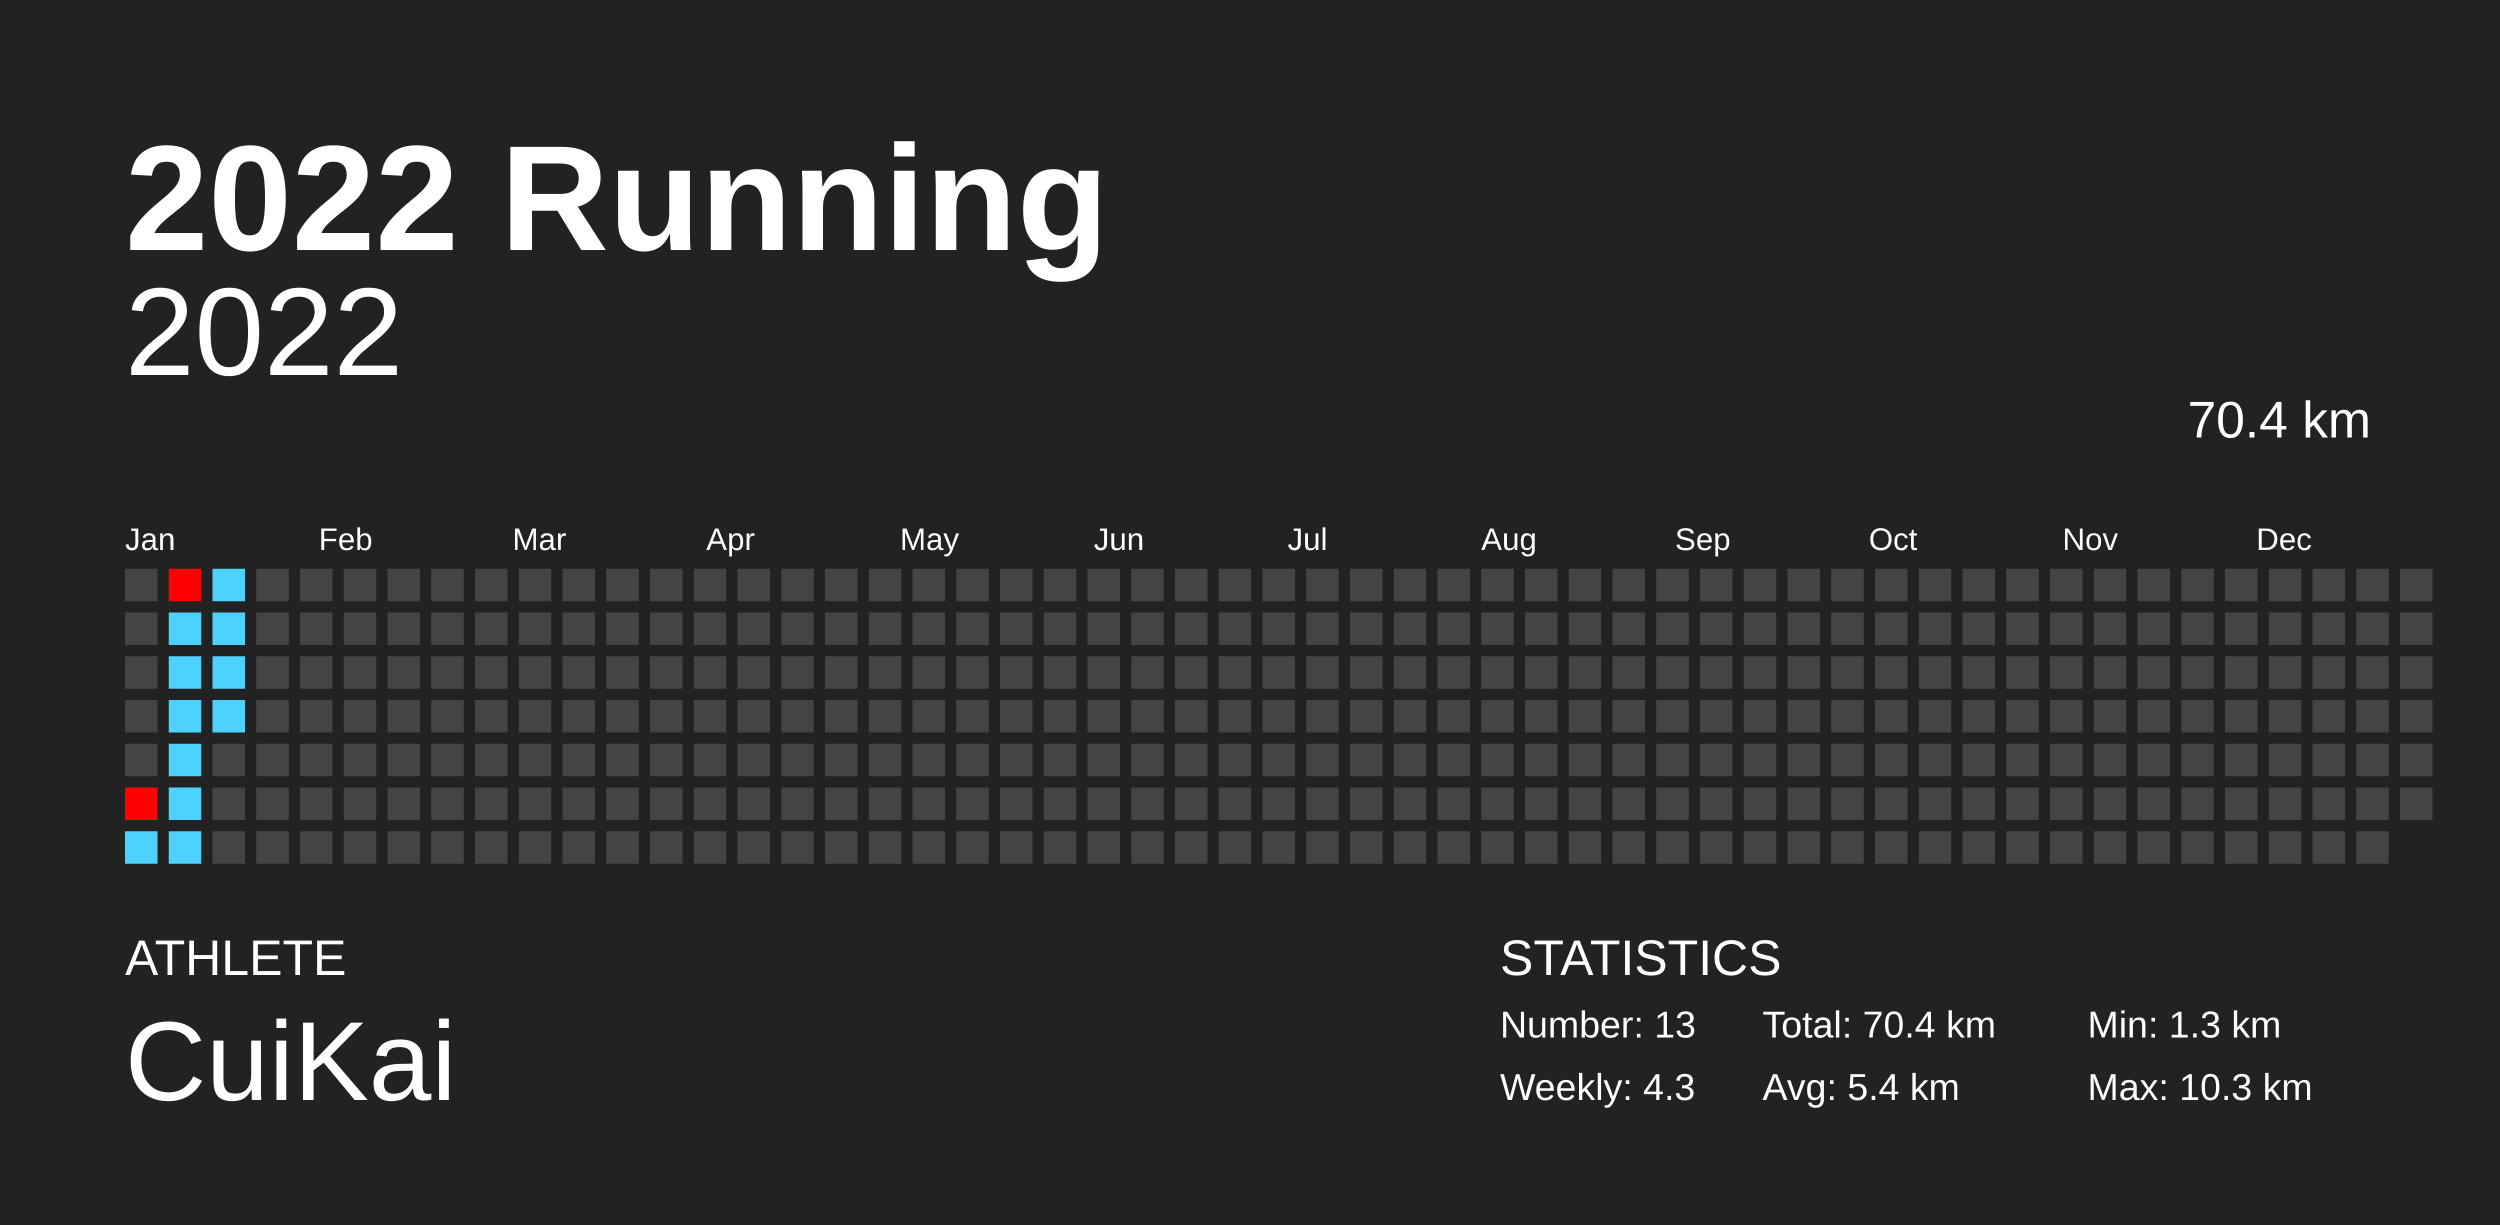
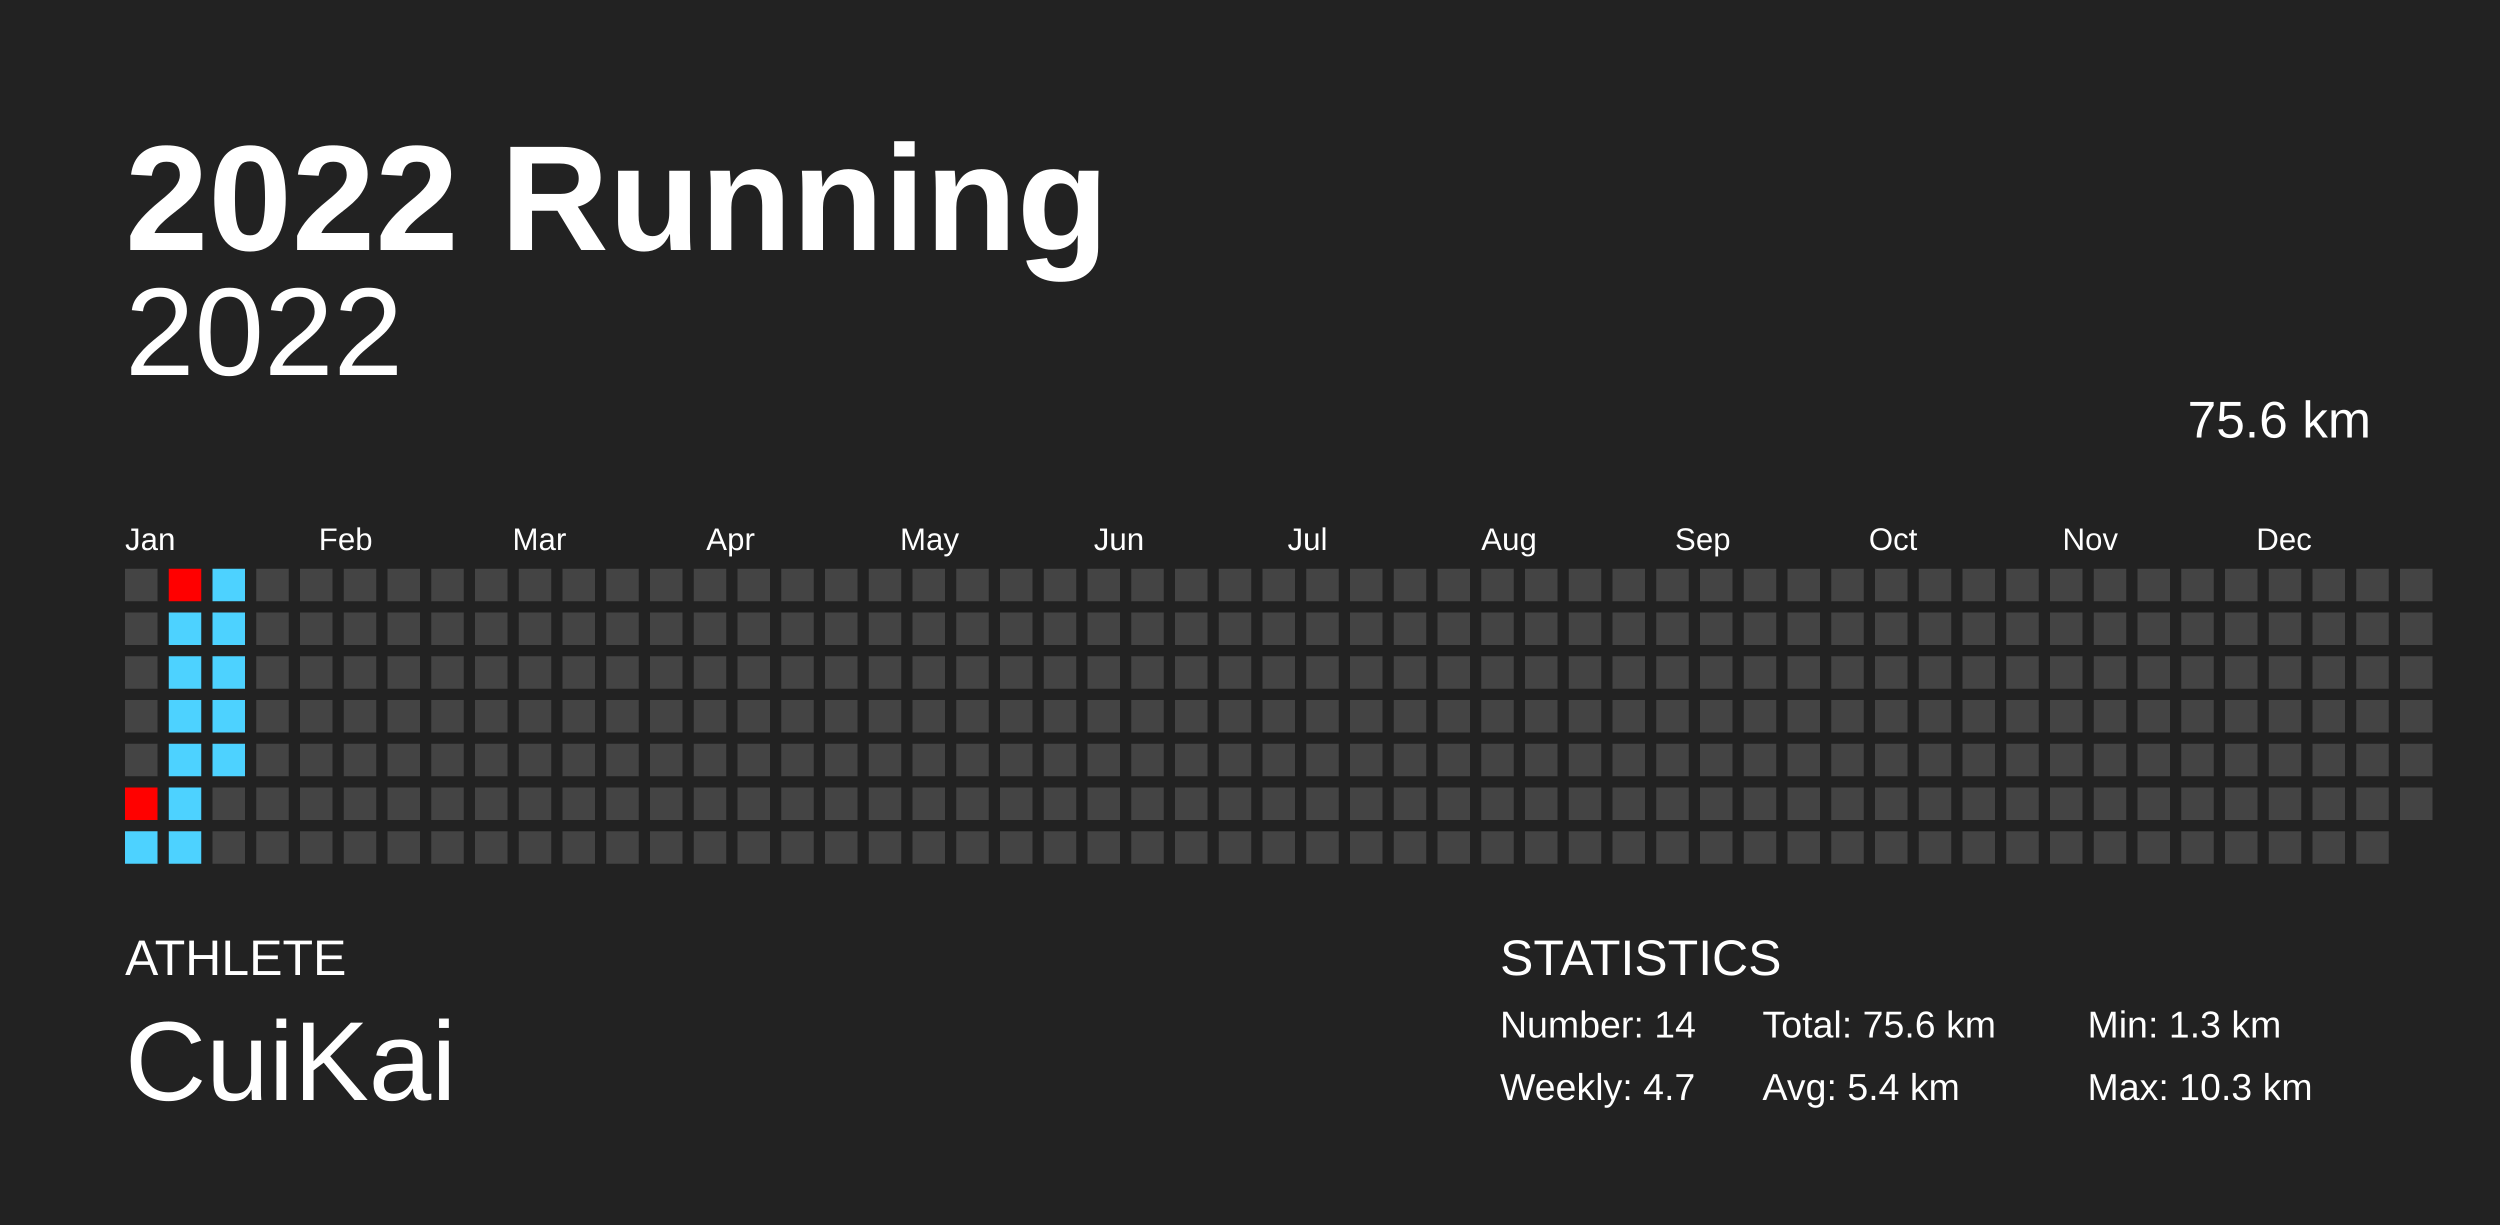
<svg xmlns="http://www.w3.org/2000/svg" baseProfile="full" height="98mm" version="1.1" viewBox="0,0,200,98" width="200mm">
  <defs />
  <rect fill="#222222" height="98" width="200" x="0" y="0" />
  <text fill="#FFFFFF" style="font-size:12px; font-family:Arial; font-weight:bold;" x="10" y="20">2022 Running</text>
  <text fill="#FFFFFF" style="font-size:4px; font-family:Arial" x="10" y="78">ATHLETE</text>
  <text fill="#FFFFFF" style="font-size:9px; font-family:Arial" x="10" y="88">CuiKai</text>
  <text fill="#FFFFFF" style="font-size:4px; font-family:Arial" x="120" y="78">STATISTICS</text>
-   <text fill="#FFFFFF" style="font-size:3px; font-family:Arial" x="120" y="83">Number: 13</text>
-   <text fill="#FFFFFF" style="font-size:3px; font-family:Arial" x="120" y="88">Weekly: 4.3</text>
-   <text fill="#FFFFFF" style="font-size:3px; font-family:Arial" x="141" y="83">Total: 70.4 km</text>
+   <text fill="#FFFFFF" style="font-size:3px; font-family:Arial" x="120" y="83">Number: 14</text>
+   <text fill="#FFFFFF" style="font-size:3px; font-family:Arial" x="120" y="88">Weekly: 4.7</text>
+   <text fill="#FFFFFF" style="font-size:3px; font-family:Arial" x="141" y="83">Total: 75.6 km</text>
  <text fill="#FFFFFF" style="font-size:3px; font-family:Arial" x="141" y="88">Avg: 5.4 km</text>
  <text fill="#FFFFFF" style="font-size:3px; font-family:Arial" x="167" y="83">Min: 1.3 km</text>
  <text fill="#FFFFFF" style="font-size:3px; font-family:Arial" x="167" y="88">Max: 10.3 km</text>
  <text alignment-baseline="hanging" fill="#FFFFFF" style="font-size:10.0px; font-family:Arial;" x="10" y="30">2022</text>
-   <text alignment-baseline="hanging" fill="#FFFFFF" style="font-size:4.125px; font-family:Arial;" x="175" y="35">70.4 km</text>
+   <text alignment-baseline="hanging" fill="#FFFFFF" style="font-size:4.125px; font-family:Arial;" x="175" y="35">75.6 km</text>
  <text fill="#FFFFFF" style="font-size:2.5px; font-family:Arial" x="10.0" y="44">Jan</text>
  <text fill="#FFFFFF" style="font-size:2.5px; font-family:Arial" x="25.5" y="44">Feb</text>
  <text fill="#FFFFFF" style="font-size:2.5px; font-family:Arial" x="41.0" y="44">Mar</text>
  <text fill="#FFFFFF" style="font-size:2.5px; font-family:Arial" x="56.5" y="44">Apr</text>
  <text fill="#FFFFFF" style="font-size:2.5px; font-family:Arial" x="72.0" y="44">May</text>
  <text fill="#FFFFFF" style="font-size:2.5px; font-family:Arial" x="87.5" y="44">Jun</text>
  <text fill="#FFFFFF" style="font-size:2.5px; font-family:Arial" x="103.0" y="44">Jul</text>
  <text fill="#FFFFFF" style="font-size:2.5px; font-family:Arial" x="118.5" y="44">Aug</text>
  <text fill="#FFFFFF" style="font-size:2.5px; font-family:Arial" x="134.0" y="44">Sep</text>
  <text fill="#FFFFFF" style="font-size:2.5px; font-family:Arial" x="149.5" y="44">Oct</text>
  <text fill="#FFFFFF" style="font-size:2.5px; font-family:Arial" x="165.0" y="44">Nov</text>
  <text fill="#FFFFFF" style="font-size:2.5px; font-family:Arial" x="180.5" y="44">Dec</text>
  <rect fill="#444444" height="2.6" width="2.6" x="10.0" y="45.5" />
  <rect fill="#444444" height="2.6" width="2.6" x="10.0" y="49.0" />
  <rect fill="#444444" height="2.6" width="2.6" x="10.0" y="52.5" />
  <rect fill="#444444" height="2.6" width="2.6" x="10.0" y="56.0" />
  <rect fill="#444444" height="2.6" width="2.6" x="10.0" y="59.5" />
  <rect fill="#ff0100" height="2.6" width="2.6" x="10.0" y="63.0" />
  <rect fill="#4dd2ff" height="2.6" width="2.6" x="10.0" y="66.5" />
  <rect fill="#ff0000" height="2.6" width="2.6" x="13.5" y="45.5" />
  <rect fill="#4dd2ff" height="2.6" width="2.6" x="13.5" y="49.0" />
  <rect fill="#4dd2ff" height="2.6" width="2.6" x="13.5" y="52.5" />
  <rect fill="#4dd2ff" height="2.6" width="2.6" x="13.5" y="56.0" />
  <rect fill="#4dd2ff" height="2.6" width="2.6" x="13.5" y="59.5" />
  <rect fill="#4dd2ff" height="2.6" width="2.6" x="13.5" y="63.0" />
  <rect fill="#4dd2ff" height="2.6" width="2.6" x="13.5" y="66.5" />
  <rect fill="#4dd2ff" height="2.6" width="2.6" x="17.0" y="45.5" />
  <rect fill="#4dd2ff" height="2.6" width="2.6" x="17.0" y="49.0" />
  <rect fill="#4dd2ff" height="2.6" width="2.6" x="17.0" y="52.5" />
  <rect fill="#4dd2ff" height="2.6" width="2.6" x="17.0" y="56.0" />
-   <rect fill="#444444" height="2.6" width="2.6" x="17.0" y="59.5" />
+   <rect fill="#4dd2ff" height="2.6" width="2.6" x="17.0" y="59.5" />
  <rect fill="#444444" height="2.6" width="2.6" x="17.0" y="63.0" />
  <rect fill="#444444" height="2.6" width="2.6" x="17.0" y="66.5" />
  <rect fill="#444444" height="2.6" width="2.6" x="20.5" y="45.5" />
  <rect fill="#444444" height="2.6" width="2.6" x="20.5" y="49.0" />
  <rect fill="#444444" height="2.6" width="2.6" x="20.5" y="52.5" />
  <rect fill="#444444" height="2.6" width="2.6" x="20.5" y="56.0" />
  <rect fill="#444444" height="2.6" width="2.6" x="20.5" y="59.5" />
  <rect fill="#444444" height="2.6" width="2.6" x="20.5" y="63.0" />
  <rect fill="#444444" height="2.6" width="2.6" x="20.5" y="66.5" />
  <rect fill="#444444" height="2.6" width="2.6" x="24.0" y="45.5" />
  <rect fill="#444444" height="2.6" width="2.6" x="24.0" y="49.0" />
  <rect fill="#444444" height="2.6" width="2.6" x="24.0" y="52.5" />
  <rect fill="#444444" height="2.6" width="2.6" x="24.0" y="56.0" />
  <rect fill="#444444" height="2.6" width="2.6" x="24.0" y="59.5" />
  <rect fill="#444444" height="2.6" width="2.6" x="24.0" y="63.0" />
  <rect fill="#444444" height="2.6" width="2.6" x="24.0" y="66.5" />
  <rect fill="#444444" height="2.6" width="2.6" x="27.5" y="45.5" />
  <rect fill="#444444" height="2.6" width="2.6" x="27.5" y="49.0" />
  <rect fill="#444444" height="2.6" width="2.6" x="27.5" y="52.5" />
  <rect fill="#444444" height="2.6" width="2.6" x="27.5" y="56.0" />
  <rect fill="#444444" height="2.6" width="2.6" x="27.5" y="59.5" />
  <rect fill="#444444" height="2.6" width="2.6" x="27.5" y="63.0" />
  <rect fill="#444444" height="2.6" width="2.6" x="27.5" y="66.5" />
  <rect fill="#444444" height="2.6" width="2.6" x="31.0" y="45.5" />
  <rect fill="#444444" height="2.6" width="2.6" x="31.0" y="49.0" />
  <rect fill="#444444" height="2.6" width="2.6" x="31.0" y="52.5" />
  <rect fill="#444444" height="2.6" width="2.6" x="31.0" y="56.0" />
  <rect fill="#444444" height="2.6" width="2.6" x="31.0" y="59.5" />
  <rect fill="#444444" height="2.6" width="2.6" x="31.0" y="63.0" />
  <rect fill="#444444" height="2.6" width="2.6" x="31.0" y="66.5" />
  <rect fill="#444444" height="2.6" width="2.6" x="34.5" y="45.5" />
  <rect fill="#444444" height="2.6" width="2.6" x="34.5" y="49.0" />
  <rect fill="#444444" height="2.6" width="2.6" x="34.5" y="52.5" />
  <rect fill="#444444" height="2.6" width="2.6" x="34.5" y="56.0" />
  <rect fill="#444444" height="2.6" width="2.6" x="34.5" y="59.5" />
  <rect fill="#444444" height="2.6" width="2.6" x="34.5" y="63.0" />
  <rect fill="#444444" height="2.6" width="2.6" x="34.5" y="66.5" />
  <rect fill="#444444" height="2.6" width="2.6" x="38.0" y="45.5" />
  <rect fill="#444444" height="2.6" width="2.6" x="38.0" y="49.0" />
  <rect fill="#444444" height="2.6" width="2.6" x="38.0" y="52.5" />
  <rect fill="#444444" height="2.6" width="2.6" x="38.0" y="56.0" />
  <rect fill="#444444" height="2.6" width="2.6" x="38.0" y="59.5" />
  <rect fill="#444444" height="2.6" width="2.6" x="38.0" y="63.0" />
  <rect fill="#444444" height="2.6" width="2.6" x="38.0" y="66.5" />
  <rect fill="#444444" height="2.6" width="2.6" x="41.5" y="45.5" />
  <rect fill="#444444" height="2.6" width="2.6" x="41.5" y="49.0" />
  <rect fill="#444444" height="2.6" width="2.6" x="41.5" y="52.5" />
  <rect fill="#444444" height="2.6" width="2.6" x="41.5" y="56.0" />
  <rect fill="#444444" height="2.6" width="2.6" x="41.5" y="59.5" />
  <rect fill="#444444" height="2.6" width="2.6" x="41.5" y="63.0" />
  <rect fill="#444444" height="2.6" width="2.6" x="41.5" y="66.5" />
  <rect fill="#444444" height="2.6" width="2.6" x="45.0" y="45.5" />
  <rect fill="#444444" height="2.6" width="2.6" x="45.0" y="49.0" />
  <rect fill="#444444" height="2.6" width="2.6" x="45.0" y="52.5" />
  <rect fill="#444444" height="2.6" width="2.6" x="45.0" y="56.0" />
  <rect fill="#444444" height="2.6" width="2.6" x="45.0" y="59.5" />
  <rect fill="#444444" height="2.6" width="2.6" x="45.0" y="63.0" />
  <rect fill="#444444" height="2.6" width="2.6" x="45.0" y="66.5" />
  <rect fill="#444444" height="2.6" width="2.6" x="48.5" y="45.5" />
  <rect fill="#444444" height="2.6" width="2.6" x="48.5" y="49.0" />
  <rect fill="#444444" height="2.6" width="2.6" x="48.5" y="52.5" />
  <rect fill="#444444" height="2.6" width="2.6" x="48.5" y="56.0" />
  <rect fill="#444444" height="2.6" width="2.6" x="48.5" y="59.5" />
  <rect fill="#444444" height="2.6" width="2.6" x="48.5" y="63.0" />
  <rect fill="#444444" height="2.6" width="2.6" x="48.5" y="66.5" />
  <rect fill="#444444" height="2.6" width="2.6" x="52.0" y="45.5" />
  <rect fill="#444444" height="2.6" width="2.6" x="52.0" y="49.0" />
  <rect fill="#444444" height="2.6" width="2.6" x="52.0" y="52.5" />
  <rect fill="#444444" height="2.6" width="2.6" x="52.0" y="56.0" />
  <rect fill="#444444" height="2.6" width="2.6" x="52.0" y="59.5" />
  <rect fill="#444444" height="2.6" width="2.6" x="52.0" y="63.0" />
  <rect fill="#444444" height="2.6" width="2.6" x="52.0" y="66.5" />
  <rect fill="#444444" height="2.6" width="2.6" x="55.5" y="45.5" />
  <rect fill="#444444" height="2.6" width="2.6" x="55.5" y="49.0" />
  <rect fill="#444444" height="2.6" width="2.6" x="55.5" y="52.5" />
  <rect fill="#444444" height="2.6" width="2.6" x="55.5" y="56.0" />
  <rect fill="#444444" height="2.6" width="2.6" x="55.5" y="59.5" />
  <rect fill="#444444" height="2.6" width="2.6" x="55.5" y="63.0" />
  <rect fill="#444444" height="2.6" width="2.6" x="55.5" y="66.5" />
  <rect fill="#444444" height="2.6" width="2.6" x="59.0" y="45.5" />
  <rect fill="#444444" height="2.6" width="2.6" x="59.0" y="49.0" />
  <rect fill="#444444" height="2.6" width="2.6" x="59.0" y="52.5" />
  <rect fill="#444444" height="2.6" width="2.6" x="59.0" y="56.0" />
  <rect fill="#444444" height="2.6" width="2.6" x="59.0" y="59.5" />
  <rect fill="#444444" height="2.6" width="2.6" x="59.0" y="63.0" />
  <rect fill="#444444" height="2.6" width="2.6" x="59.0" y="66.5" />
  <rect fill="#444444" height="2.6" width="2.6" x="62.5" y="45.5" />
  <rect fill="#444444" height="2.6" width="2.6" x="62.5" y="49.0" />
  <rect fill="#444444" height="2.6" width="2.6" x="62.5" y="52.5" />
  <rect fill="#444444" height="2.6" width="2.6" x="62.5" y="56.0" />
  <rect fill="#444444" height="2.6" width="2.6" x="62.5" y="59.5" />
  <rect fill="#444444" height="2.6" width="2.6" x="62.5" y="63.0" />
  <rect fill="#444444" height="2.6" width="2.6" x="62.5" y="66.5" />
  <rect fill="#444444" height="2.6" width="2.6" x="66.0" y="45.5" />
  <rect fill="#444444" height="2.6" width="2.6" x="66.0" y="49.0" />
  <rect fill="#444444" height="2.6" width="2.6" x="66.0" y="52.5" />
  <rect fill="#444444" height="2.6" width="2.6" x="66.0" y="56.0" />
  <rect fill="#444444" height="2.6" width="2.6" x="66.0" y="59.5" />
  <rect fill="#444444" height="2.6" width="2.6" x="66.0" y="63.0" />
  <rect fill="#444444" height="2.6" width="2.6" x="66.0" y="66.5" />
  <rect fill="#444444" height="2.6" width="2.6" x="69.5" y="45.5" />
  <rect fill="#444444" height="2.6" width="2.6" x="69.5" y="49.0" />
  <rect fill="#444444" height="2.6" width="2.6" x="69.5" y="52.5" />
  <rect fill="#444444" height="2.6" width="2.6" x="69.5" y="56.0" />
  <rect fill="#444444" height="2.6" width="2.6" x="69.5" y="59.5" />
  <rect fill="#444444" height="2.6" width="2.6" x="69.5" y="63.0" />
  <rect fill="#444444" height="2.6" width="2.6" x="69.5" y="66.5" />
  <rect fill="#444444" height="2.6" width="2.6" x="73.0" y="45.5" />
  <rect fill="#444444" height="2.6" width="2.6" x="73.0" y="49.0" />
  <rect fill="#444444" height="2.6" width="2.6" x="73.0" y="52.5" />
  <rect fill="#444444" height="2.6" width="2.6" x="73.0" y="56.0" />
  <rect fill="#444444" height="2.6" width="2.6" x="73.0" y="59.5" />
  <rect fill="#444444" height="2.6" width="2.6" x="73.0" y="63.0" />
  <rect fill="#444444" height="2.6" width="2.6" x="73.0" y="66.5" />
  <rect fill="#444444" height="2.6" width="2.6" x="76.5" y="45.5" />
  <rect fill="#444444" height="2.6" width="2.6" x="76.5" y="49.0" />
  <rect fill="#444444" height="2.6" width="2.6" x="76.5" y="52.5" />
  <rect fill="#444444" height="2.6" width="2.6" x="76.5" y="56.0" />
  <rect fill="#444444" height="2.6" width="2.6" x="76.5" y="59.5" />
  <rect fill="#444444" height="2.6" width="2.6" x="76.5" y="63.0" />
  <rect fill="#444444" height="2.6" width="2.6" x="76.5" y="66.5" />
  <rect fill="#444444" height="2.6" width="2.6" x="80.0" y="45.5" />
  <rect fill="#444444" height="2.6" width="2.6" x="80.0" y="49.0" />
  <rect fill="#444444" height="2.6" width="2.6" x="80.0" y="52.5" />
  <rect fill="#444444" height="2.6" width="2.6" x="80.0" y="56.0" />
  <rect fill="#444444" height="2.6" width="2.6" x="80.0" y="59.5" />
  <rect fill="#444444" height="2.6" width="2.6" x="80.0" y="63.0" />
  <rect fill="#444444" height="2.6" width="2.6" x="80.0" y="66.5" />
  <rect fill="#444444" height="2.6" width="2.6" x="83.5" y="45.5" />
  <rect fill="#444444" height="2.6" width="2.6" x="83.5" y="49.0" />
  <rect fill="#444444" height="2.6" width="2.6" x="83.5" y="52.5" />
  <rect fill="#444444" height="2.6" width="2.6" x="83.5" y="56.0" />
  <rect fill="#444444" height="2.6" width="2.6" x="83.5" y="59.5" />
  <rect fill="#444444" height="2.6" width="2.6" x="83.5" y="63.0" />
  <rect fill="#444444" height="2.6" width="2.6" x="83.5" y="66.5" />
  <rect fill="#444444" height="2.6" width="2.6" x="87.0" y="45.5" />
  <rect fill="#444444" height="2.6" width="2.6" x="87.0" y="49.0" />
  <rect fill="#444444" height="2.6" width="2.6" x="87.0" y="52.5" />
  <rect fill="#444444" height="2.6" width="2.6" x="87.0" y="56.0" />
  <rect fill="#444444" height="2.6" width="2.6" x="87.0" y="59.5" />
  <rect fill="#444444" height="2.6" width="2.6" x="87.0" y="63.0" />
  <rect fill="#444444" height="2.6" width="2.6" x="87.0" y="66.5" />
  <rect fill="#444444" height="2.6" width="2.6" x="90.5" y="45.5" />
  <rect fill="#444444" height="2.6" width="2.6" x="90.5" y="49.0" />
  <rect fill="#444444" height="2.6" width="2.6" x="90.5" y="52.5" />
  <rect fill="#444444" height="2.6" width="2.6" x="90.5" y="56.0" />
  <rect fill="#444444" height="2.6" width="2.6" x="90.5" y="59.5" />
  <rect fill="#444444" height="2.6" width="2.6" x="90.5" y="63.0" />
  <rect fill="#444444" height="2.6" width="2.6" x="90.5" y="66.5" />
  <rect fill="#444444" height="2.6" width="2.6" x="94.0" y="45.5" />
  <rect fill="#444444" height="2.6" width="2.6" x="94.0" y="49.0" />
  <rect fill="#444444" height="2.6" width="2.6" x="94.0" y="52.5" />
  <rect fill="#444444" height="2.6" width="2.6" x="94.0" y="56.0" />
  <rect fill="#444444" height="2.6" width="2.6" x="94.0" y="59.5" />
  <rect fill="#444444" height="2.6" width="2.6" x="94.0" y="63.0" />
  <rect fill="#444444" height="2.6" width="2.6" x="94.0" y="66.5" />
  <rect fill="#444444" height="2.6" width="2.6" x="97.5" y="45.5" />
  <rect fill="#444444" height="2.6" width="2.6" x="97.5" y="49.0" />
  <rect fill="#444444" height="2.6" width="2.6" x="97.5" y="52.5" />
  <rect fill="#444444" height="2.6" width="2.6" x="97.5" y="56.0" />
  <rect fill="#444444" height="2.6" width="2.6" x="97.5" y="59.5" />
  <rect fill="#444444" height="2.6" width="2.6" x="97.5" y="63.0" />
  <rect fill="#444444" height="2.6" width="2.6" x="97.5" y="66.5" />
  <rect fill="#444444" height="2.6" width="2.6" x="101.0" y="45.5" />
  <rect fill="#444444" height="2.6" width="2.6" x="101.0" y="49.0" />
  <rect fill="#444444" height="2.6" width="2.6" x="101.0" y="52.5" />
  <rect fill="#444444" height="2.6" width="2.6" x="101.0" y="56.0" />
  <rect fill="#444444" height="2.6" width="2.6" x="101.0" y="59.5" />
  <rect fill="#444444" height="2.6" width="2.6" x="101.0" y="63.0" />
  <rect fill="#444444" height="2.6" width="2.6" x="101.0" y="66.5" />
  <rect fill="#444444" height="2.6" width="2.6" x="104.5" y="45.5" />
  <rect fill="#444444" height="2.6" width="2.6" x="104.5" y="49.0" />
  <rect fill="#444444" height="2.6" width="2.6" x="104.5" y="52.5" />
  <rect fill="#444444" height="2.6" width="2.6" x="104.5" y="56.0" />
  <rect fill="#444444" height="2.6" width="2.6" x="104.5" y="59.5" />
  <rect fill="#444444" height="2.6" width="2.6" x="104.5" y="63.0" />
  <rect fill="#444444" height="2.6" width="2.6" x="104.5" y="66.5" />
  <rect fill="#444444" height="2.6" width="2.6" x="108.0" y="45.5" />
  <rect fill="#444444" height="2.6" width="2.6" x="108.0" y="49.0" />
  <rect fill="#444444" height="2.6" width="2.6" x="108.0" y="52.5" />
  <rect fill="#444444" height="2.6" width="2.6" x="108.0" y="56.0" />
  <rect fill="#444444" height="2.6" width="2.6" x="108.0" y="59.5" />
  <rect fill="#444444" height="2.6" width="2.6" x="108.0" y="63.0" />
  <rect fill="#444444" height="2.6" width="2.6" x="108.0" y="66.5" />
  <rect fill="#444444" height="2.6" width="2.6" x="111.5" y="45.5" />
  <rect fill="#444444" height="2.6" width="2.6" x="111.5" y="49.0" />
  <rect fill="#444444" height="2.6" width="2.6" x="111.5" y="52.5" />
  <rect fill="#444444" height="2.6" width="2.6" x="111.5" y="56.0" />
  <rect fill="#444444" height="2.6" width="2.6" x="111.5" y="59.5" />
  <rect fill="#444444" height="2.6" width="2.6" x="111.5" y="63.0" />
  <rect fill="#444444" height="2.6" width="2.6" x="111.5" y="66.5" />
  <rect fill="#444444" height="2.6" width="2.6" x="115.0" y="45.5" />
  <rect fill="#444444" height="2.6" width="2.6" x="115.0" y="49.0" />
  <rect fill="#444444" height="2.6" width="2.6" x="115.0" y="52.5" />
  <rect fill="#444444" height="2.6" width="2.6" x="115.0" y="56.0" />
  <rect fill="#444444" height="2.6" width="2.6" x="115.0" y="59.5" />
  <rect fill="#444444" height="2.6" width="2.6" x="115.0" y="63.0" />
  <rect fill="#444444" height="2.6" width="2.6" x="115.0" y="66.5" />
  <rect fill="#444444" height="2.6" width="2.6" x="118.5" y="45.5" />
  <rect fill="#444444" height="2.6" width="2.6" x="118.5" y="49.0" />
  <rect fill="#444444" height="2.6" width="2.6" x="118.5" y="52.5" />
  <rect fill="#444444" height="2.6" width="2.6" x="118.5" y="56.0" />
  <rect fill="#444444" height="2.6" width="2.6" x="118.5" y="59.5" />
  <rect fill="#444444" height="2.6" width="2.6" x="118.5" y="63.0" />
  <rect fill="#444444" height="2.6" width="2.6" x="118.5" y="66.5" />
  <rect fill="#444444" height="2.6" width="2.6" x="122.0" y="45.5" />
  <rect fill="#444444" height="2.6" width="2.6" x="122.0" y="49.0" />
  <rect fill="#444444" height="2.6" width="2.6" x="122.0" y="52.5" />
  <rect fill="#444444" height="2.6" width="2.6" x="122.0" y="56.0" />
  <rect fill="#444444" height="2.6" width="2.6" x="122.0" y="59.5" />
  <rect fill="#444444" height="2.6" width="2.6" x="122.0" y="63.0" />
  <rect fill="#444444" height="2.6" width="2.6" x="122.0" y="66.5" />
  <rect fill="#444444" height="2.6" width="2.6" x="125.5" y="45.5" />
  <rect fill="#444444" height="2.6" width="2.6" x="125.5" y="49.0" />
  <rect fill="#444444" height="2.6" width="2.6" x="125.5" y="52.5" />
  <rect fill="#444444" height="2.6" width="2.6" x="125.5" y="56.0" />
  <rect fill="#444444" height="2.6" width="2.6" x="125.5" y="59.5" />
  <rect fill="#444444" height="2.6" width="2.6" x="125.5" y="63.0" />
  <rect fill="#444444" height="2.6" width="2.6" x="125.5" y="66.5" />
  <rect fill="#444444" height="2.6" width="2.6" x="129.0" y="45.5" />
  <rect fill="#444444" height="2.6" width="2.6" x="129.0" y="49.0" />
  <rect fill="#444444" height="2.6" width="2.6" x="129.0" y="52.5" />
  <rect fill="#444444" height="2.6" width="2.6" x="129.0" y="56.0" />
  <rect fill="#444444" height="2.6" width="2.6" x="129.0" y="59.5" />
  <rect fill="#444444" height="2.6" width="2.6" x="129.0" y="63.0" />
  <rect fill="#444444" height="2.6" width="2.6" x="129.0" y="66.5" />
  <rect fill="#444444" height="2.6" width="2.6" x="132.5" y="45.5" />
  <rect fill="#444444" height="2.6" width="2.6" x="132.5" y="49.0" />
  <rect fill="#444444" height="2.6" width="2.6" x="132.5" y="52.5" />
  <rect fill="#444444" height="2.6" width="2.6" x="132.5" y="56.0" />
  <rect fill="#444444" height="2.6" width="2.6" x="132.5" y="59.5" />
  <rect fill="#444444" height="2.6" width="2.6" x="132.5" y="63.0" />
  <rect fill="#444444" height="2.6" width="2.6" x="132.5" y="66.5" />
  <rect fill="#444444" height="2.6" width="2.6" x="136.0" y="45.5" />
  <rect fill="#444444" height="2.6" width="2.6" x="136.0" y="49.0" />
  <rect fill="#444444" height="2.6" width="2.6" x="136.0" y="52.5" />
  <rect fill="#444444" height="2.6" width="2.6" x="136.0" y="56.0" />
  <rect fill="#444444" height="2.6" width="2.6" x="136.0" y="59.5" />
  <rect fill="#444444" height="2.6" width="2.6" x="136.0" y="63.0" />
  <rect fill="#444444" height="2.6" width="2.6" x="136.0" y="66.5" />
  <rect fill="#444444" height="2.6" width="2.6" x="139.5" y="45.5" />
  <rect fill="#444444" height="2.6" width="2.6" x="139.5" y="49.0" />
  <rect fill="#444444" height="2.6" width="2.6" x="139.5" y="52.5" />
  <rect fill="#444444" height="2.6" width="2.6" x="139.5" y="56.0" />
  <rect fill="#444444" height="2.6" width="2.6" x="139.5" y="59.5" />
  <rect fill="#444444" height="2.6" width="2.6" x="139.5" y="63.0" />
  <rect fill="#444444" height="2.6" width="2.6" x="139.5" y="66.5" />
  <rect fill="#444444" height="2.6" width="2.6" x="143.0" y="45.5" />
  <rect fill="#444444" height="2.6" width="2.6" x="143.0" y="49.0" />
  <rect fill="#444444" height="2.6" width="2.6" x="143.0" y="52.5" />
  <rect fill="#444444" height="2.6" width="2.6" x="143.0" y="56.0" />
  <rect fill="#444444" height="2.6" width="2.6" x="143.0" y="59.5" />
  <rect fill="#444444" height="2.6" width="2.6" x="143.0" y="63.0" />
  <rect fill="#444444" height="2.6" width="2.6" x="143.0" y="66.5" />
  <rect fill="#444444" height="2.6" width="2.6" x="146.5" y="45.5" />
  <rect fill="#444444" height="2.6" width="2.6" x="146.5" y="49.0" />
  <rect fill="#444444" height="2.6" width="2.6" x="146.5" y="52.5" />
  <rect fill="#444444" height="2.6" width="2.6" x="146.5" y="56.0" />
  <rect fill="#444444" height="2.6" width="2.6" x="146.5" y="59.5" />
  <rect fill="#444444" height="2.6" width="2.6" x="146.5" y="63.0" />
  <rect fill="#444444" height="2.6" width="2.6" x="146.5" y="66.5" />
  <rect fill="#444444" height="2.6" width="2.6" x="150.0" y="45.5" />
  <rect fill="#444444" height="2.6" width="2.6" x="150.0" y="49.0" />
  <rect fill="#444444" height="2.6" width="2.6" x="150.0" y="52.5" />
  <rect fill="#444444" height="2.6" width="2.6" x="150.0" y="56.0" />
  <rect fill="#444444" height="2.6" width="2.6" x="150.0" y="59.5" />
  <rect fill="#444444" height="2.6" width="2.6" x="150.0" y="63.0" />
  <rect fill="#444444" height="2.6" width="2.6" x="150.0" y="66.5" />
  <rect fill="#444444" height="2.6" width="2.6" x="153.5" y="45.5" />
  <rect fill="#444444" height="2.6" width="2.6" x="153.5" y="49.0" />
  <rect fill="#444444" height="2.6" width="2.6" x="153.5" y="52.5" />
  <rect fill="#444444" height="2.6" width="2.6" x="153.5" y="56.0" />
  <rect fill="#444444" height="2.6" width="2.6" x="153.5" y="59.5" />
  <rect fill="#444444" height="2.6" width="2.6" x="153.5" y="63.0" />
  <rect fill="#444444" height="2.6" width="2.6" x="153.5" y="66.5" />
  <rect fill="#444444" height="2.6" width="2.6" x="157.0" y="45.5" />
  <rect fill="#444444" height="2.6" width="2.6" x="157.0" y="49.0" />
  <rect fill="#444444" height="2.6" width="2.6" x="157.0" y="52.5" />
  <rect fill="#444444" height="2.6" width="2.6" x="157.0" y="56.0" />
  <rect fill="#444444" height="2.6" width="2.6" x="157.0" y="59.5" />
  <rect fill="#444444" height="2.6" width="2.6" x="157.0" y="63.0" />
  <rect fill="#444444" height="2.6" width="2.6" x="157.0" y="66.5" />
  <rect fill="#444444" height="2.6" width="2.6" x="160.5" y="45.5" />
  <rect fill="#444444" height="2.6" width="2.6" x="160.5" y="49.0" />
  <rect fill="#444444" height="2.6" width="2.6" x="160.5" y="52.5" />
  <rect fill="#444444" height="2.6" width="2.6" x="160.5" y="56.0" />
  <rect fill="#444444" height="2.6" width="2.6" x="160.5" y="59.5" />
  <rect fill="#444444" height="2.6" width="2.6" x="160.5" y="63.0" />
  <rect fill="#444444" height="2.6" width="2.6" x="160.5" y="66.5" />
  <rect fill="#444444" height="2.6" width="2.6" x="164.0" y="45.5" />
  <rect fill="#444444" height="2.6" width="2.6" x="164.0" y="49.0" />
  <rect fill="#444444" height="2.6" width="2.6" x="164.0" y="52.5" />
  <rect fill="#444444" height="2.6" width="2.6" x="164.0" y="56.0" />
  <rect fill="#444444" height="2.6" width="2.6" x="164.0" y="59.5" />
  <rect fill="#444444" height="2.6" width="2.6" x="164.0" y="63.0" />
  <rect fill="#444444" height="2.6" width="2.6" x="164.0" y="66.5" />
  <rect fill="#444444" height="2.6" width="2.6" x="167.5" y="45.5" />
  <rect fill="#444444" height="2.6" width="2.6" x="167.5" y="49.0" />
  <rect fill="#444444" height="2.6" width="2.6" x="167.5" y="52.5" />
  <rect fill="#444444" height="2.6" width="2.6" x="167.5" y="56.0" />
  <rect fill="#444444" height="2.6" width="2.6" x="167.5" y="59.5" />
  <rect fill="#444444" height="2.6" width="2.6" x="167.5" y="63.0" />
  <rect fill="#444444" height="2.6" width="2.6" x="167.5" y="66.5" />
  <rect fill="#444444" height="2.6" width="2.6" x="171.0" y="45.5" />
  <rect fill="#444444" height="2.6" width="2.6" x="171.0" y="49.0" />
  <rect fill="#444444" height="2.6" width="2.6" x="171.0" y="52.5" />
  <rect fill="#444444" height="2.6" width="2.6" x="171.0" y="56.0" />
  <rect fill="#444444" height="2.6" width="2.6" x="171.0" y="59.5" />
  <rect fill="#444444" height="2.6" width="2.6" x="171.0" y="63.0" />
  <rect fill="#444444" height="2.6" width="2.6" x="171.0" y="66.5" />
  <rect fill="#444444" height="2.6" width="2.6" x="174.5" y="45.5" />
  <rect fill="#444444" height="2.6" width="2.6" x="174.5" y="49.0" />
  <rect fill="#444444" height="2.6" width="2.6" x="174.5" y="52.5" />
  <rect fill="#444444" height="2.6" width="2.6" x="174.5" y="56.0" />
  <rect fill="#444444" height="2.6" width="2.6" x="174.5" y="59.5" />
  <rect fill="#444444" height="2.6" width="2.6" x="174.5" y="63.0" />
  <rect fill="#444444" height="2.6" width="2.6" x="174.5" y="66.5" />
  <rect fill="#444444" height="2.6" width="2.6" x="178.0" y="45.5" />
  <rect fill="#444444" height="2.6" width="2.6" x="178.0" y="49.0" />
  <rect fill="#444444" height="2.6" width="2.6" x="178.0" y="52.5" />
  <rect fill="#444444" height="2.6" width="2.6" x="178.0" y="56.0" />
  <rect fill="#444444" height="2.6" width="2.6" x="178.0" y="59.5" />
  <rect fill="#444444" height="2.6" width="2.6" x="178.0" y="63.0" />
  <rect fill="#444444" height="2.6" width="2.6" x="178.0" y="66.5" />
  <rect fill="#444444" height="2.6" width="2.6" x="181.5" y="45.5" />
  <rect fill="#444444" height="2.6" width="2.6" x="181.5" y="49.0" />
  <rect fill="#444444" height="2.6" width="2.6" x="181.5" y="52.5" />
  <rect fill="#444444" height="2.6" width="2.6" x="181.5" y="56.0" />
  <rect fill="#444444" height="2.6" width="2.6" x="181.5" y="59.5" />
  <rect fill="#444444" height="2.6" width="2.6" x="181.5" y="63.0" />
  <rect fill="#444444" height="2.6" width="2.6" x="181.5" y="66.5" />
  <rect fill="#444444" height="2.6" width="2.6" x="185.0" y="45.5" />
  <rect fill="#444444" height="2.6" width="2.6" x="185.0" y="49.0" />
  <rect fill="#444444" height="2.6" width="2.6" x="185.0" y="52.5" />
  <rect fill="#444444" height="2.6" width="2.6" x="185.0" y="56.0" />
  <rect fill="#444444" height="2.6" width="2.6" x="185.0" y="59.5" />
  <rect fill="#444444" height="2.6" width="2.6" x="185.0" y="63.0" />
  <rect fill="#444444" height="2.6" width="2.6" x="185.0" y="66.5" />
  <rect fill="#444444" height="2.6" width="2.6" x="188.5" y="45.5" />
  <rect fill="#444444" height="2.6" width="2.6" x="188.5" y="49.0" />
  <rect fill="#444444" height="2.6" width="2.6" x="188.5" y="52.5" />
  <rect fill="#444444" height="2.6" width="2.6" x="188.5" y="56.0" />
  <rect fill="#444444" height="2.6" width="2.6" x="188.5" y="59.5" />
  <rect fill="#444444" height="2.6" width="2.6" x="188.5" y="63.0" />
  <rect fill="#444444" height="2.6" width="2.6" x="188.5" y="66.5" />
  <rect fill="#444444" height="2.6" width="2.6" x="192.0" y="45.5" />
  <rect fill="#444444" height="2.6" width="2.6" x="192.0" y="49.0" />
  <rect fill="#444444" height="2.6" width="2.6" x="192.0" y="52.5" />
  <rect fill="#444444" height="2.6" width="2.6" x="192.0" y="56.0" />
  <rect fill="#444444" height="2.6" width="2.6" x="192.0" y="59.5" />
  <rect fill="#444444" height="2.6" width="2.6" x="192.0" y="63.0" />
</svg>
